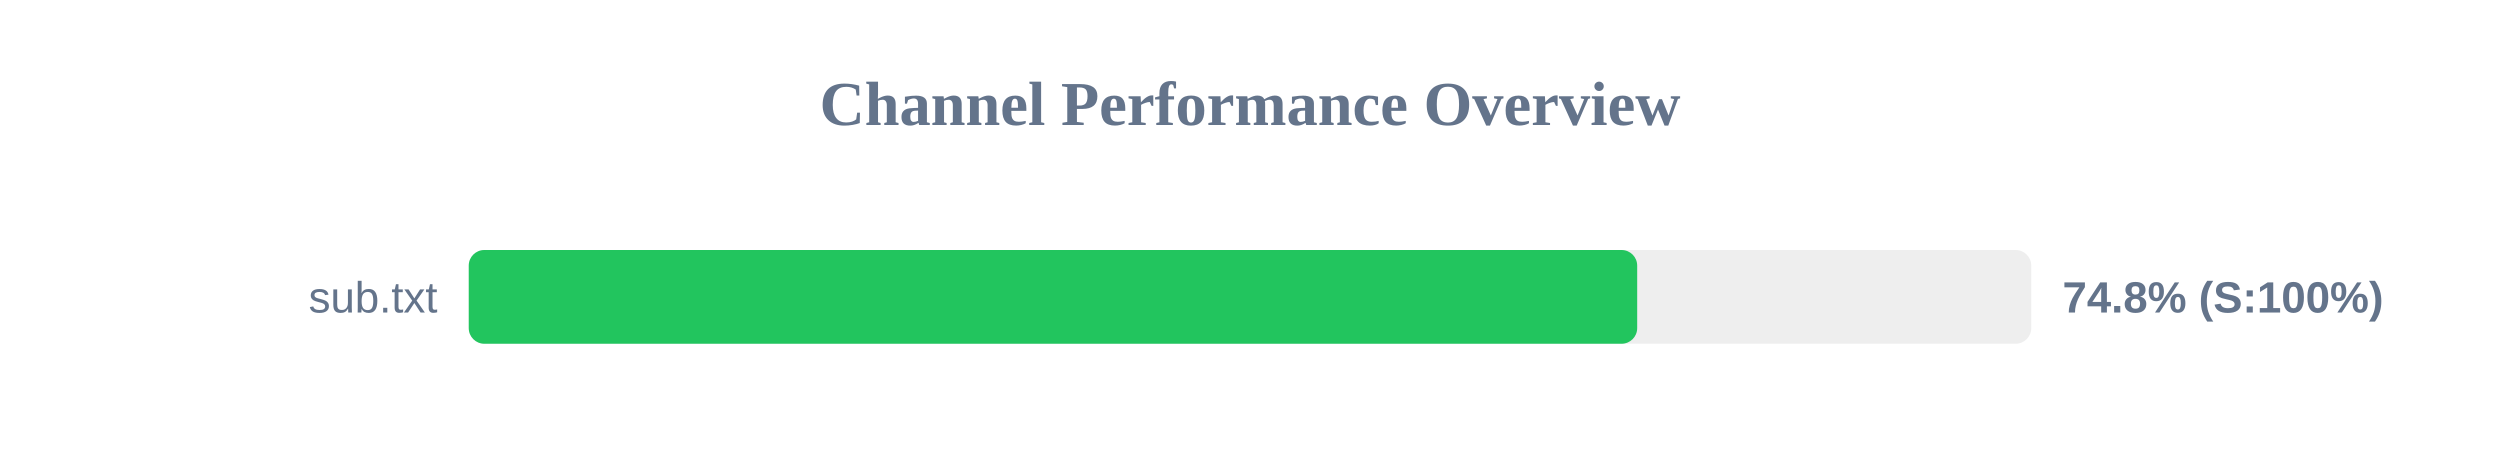
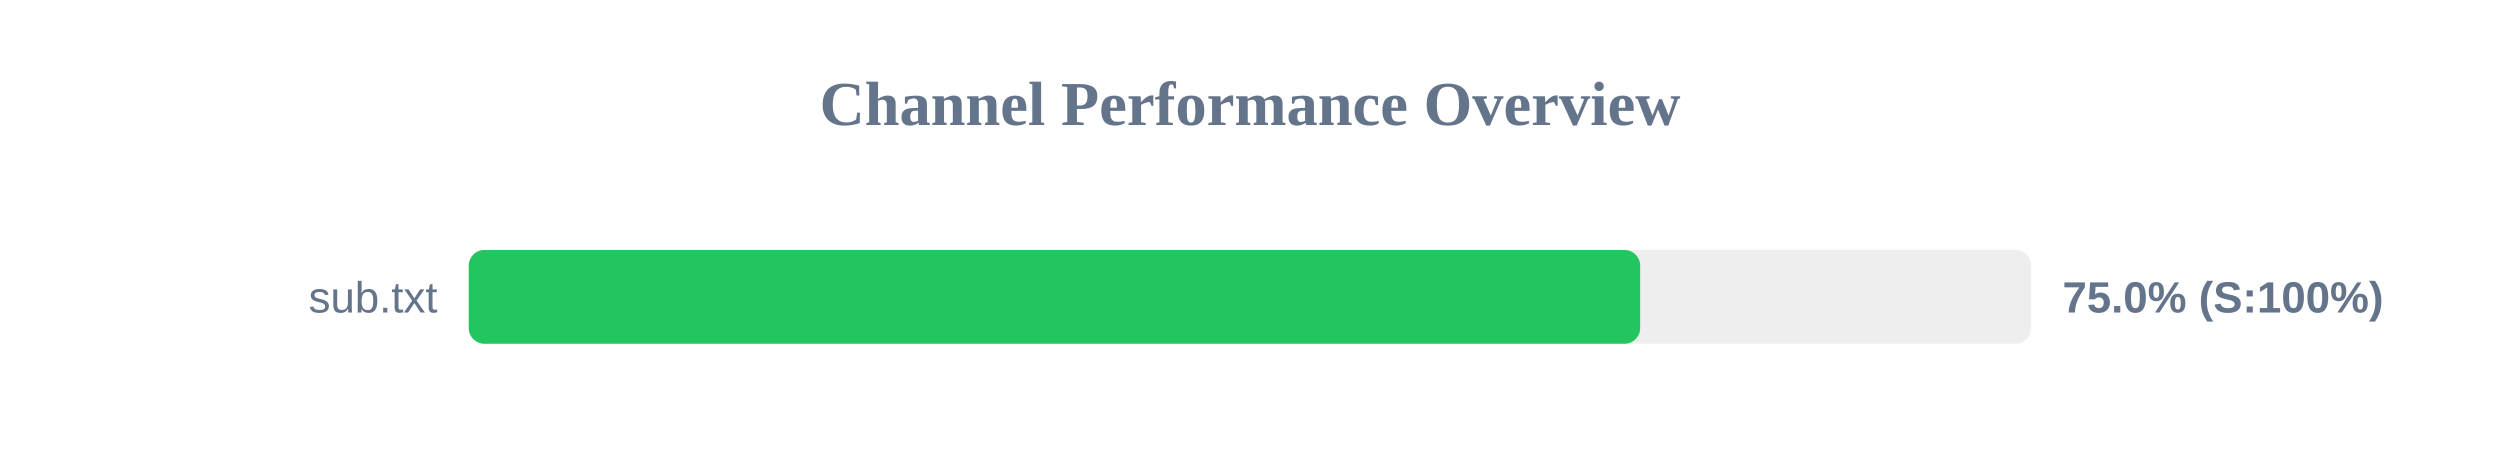
<svg xmlns="http://www.w3.org/2000/svg" width="800" height="150" version="1.1">
  <style>
        .row { font: 14px Arial; fill: #64748b; }
        .score { font: bold 14px Arial; fill: #64748b; }
    </style>
  <text x="400" y="40" text-anchor="middle" font-size="20px" font-weight="bold" fill="#64748b">Channel Performance Overview</text>
  <rect x="150" y="80" width="500" height="30" fill="#eee" rx="5" />
-   <rect x="150" y="80" width="373.9" height="30" fill="#22c55e" rx="5" />
+   <rect x="150" y="80" width="374.85" height="30" fill="#22c55e" rx="5" />
  <text x="140" y="100" text-anchor="end" class="row">sub.txt</text>
-   <text x="660" y="100" text-anchor="start" class="score">74.8% (S:100%)</text>
+   <text x="660" y="100" text-anchor="start" class="score">75.0% (S:100%)</text>
</svg>
